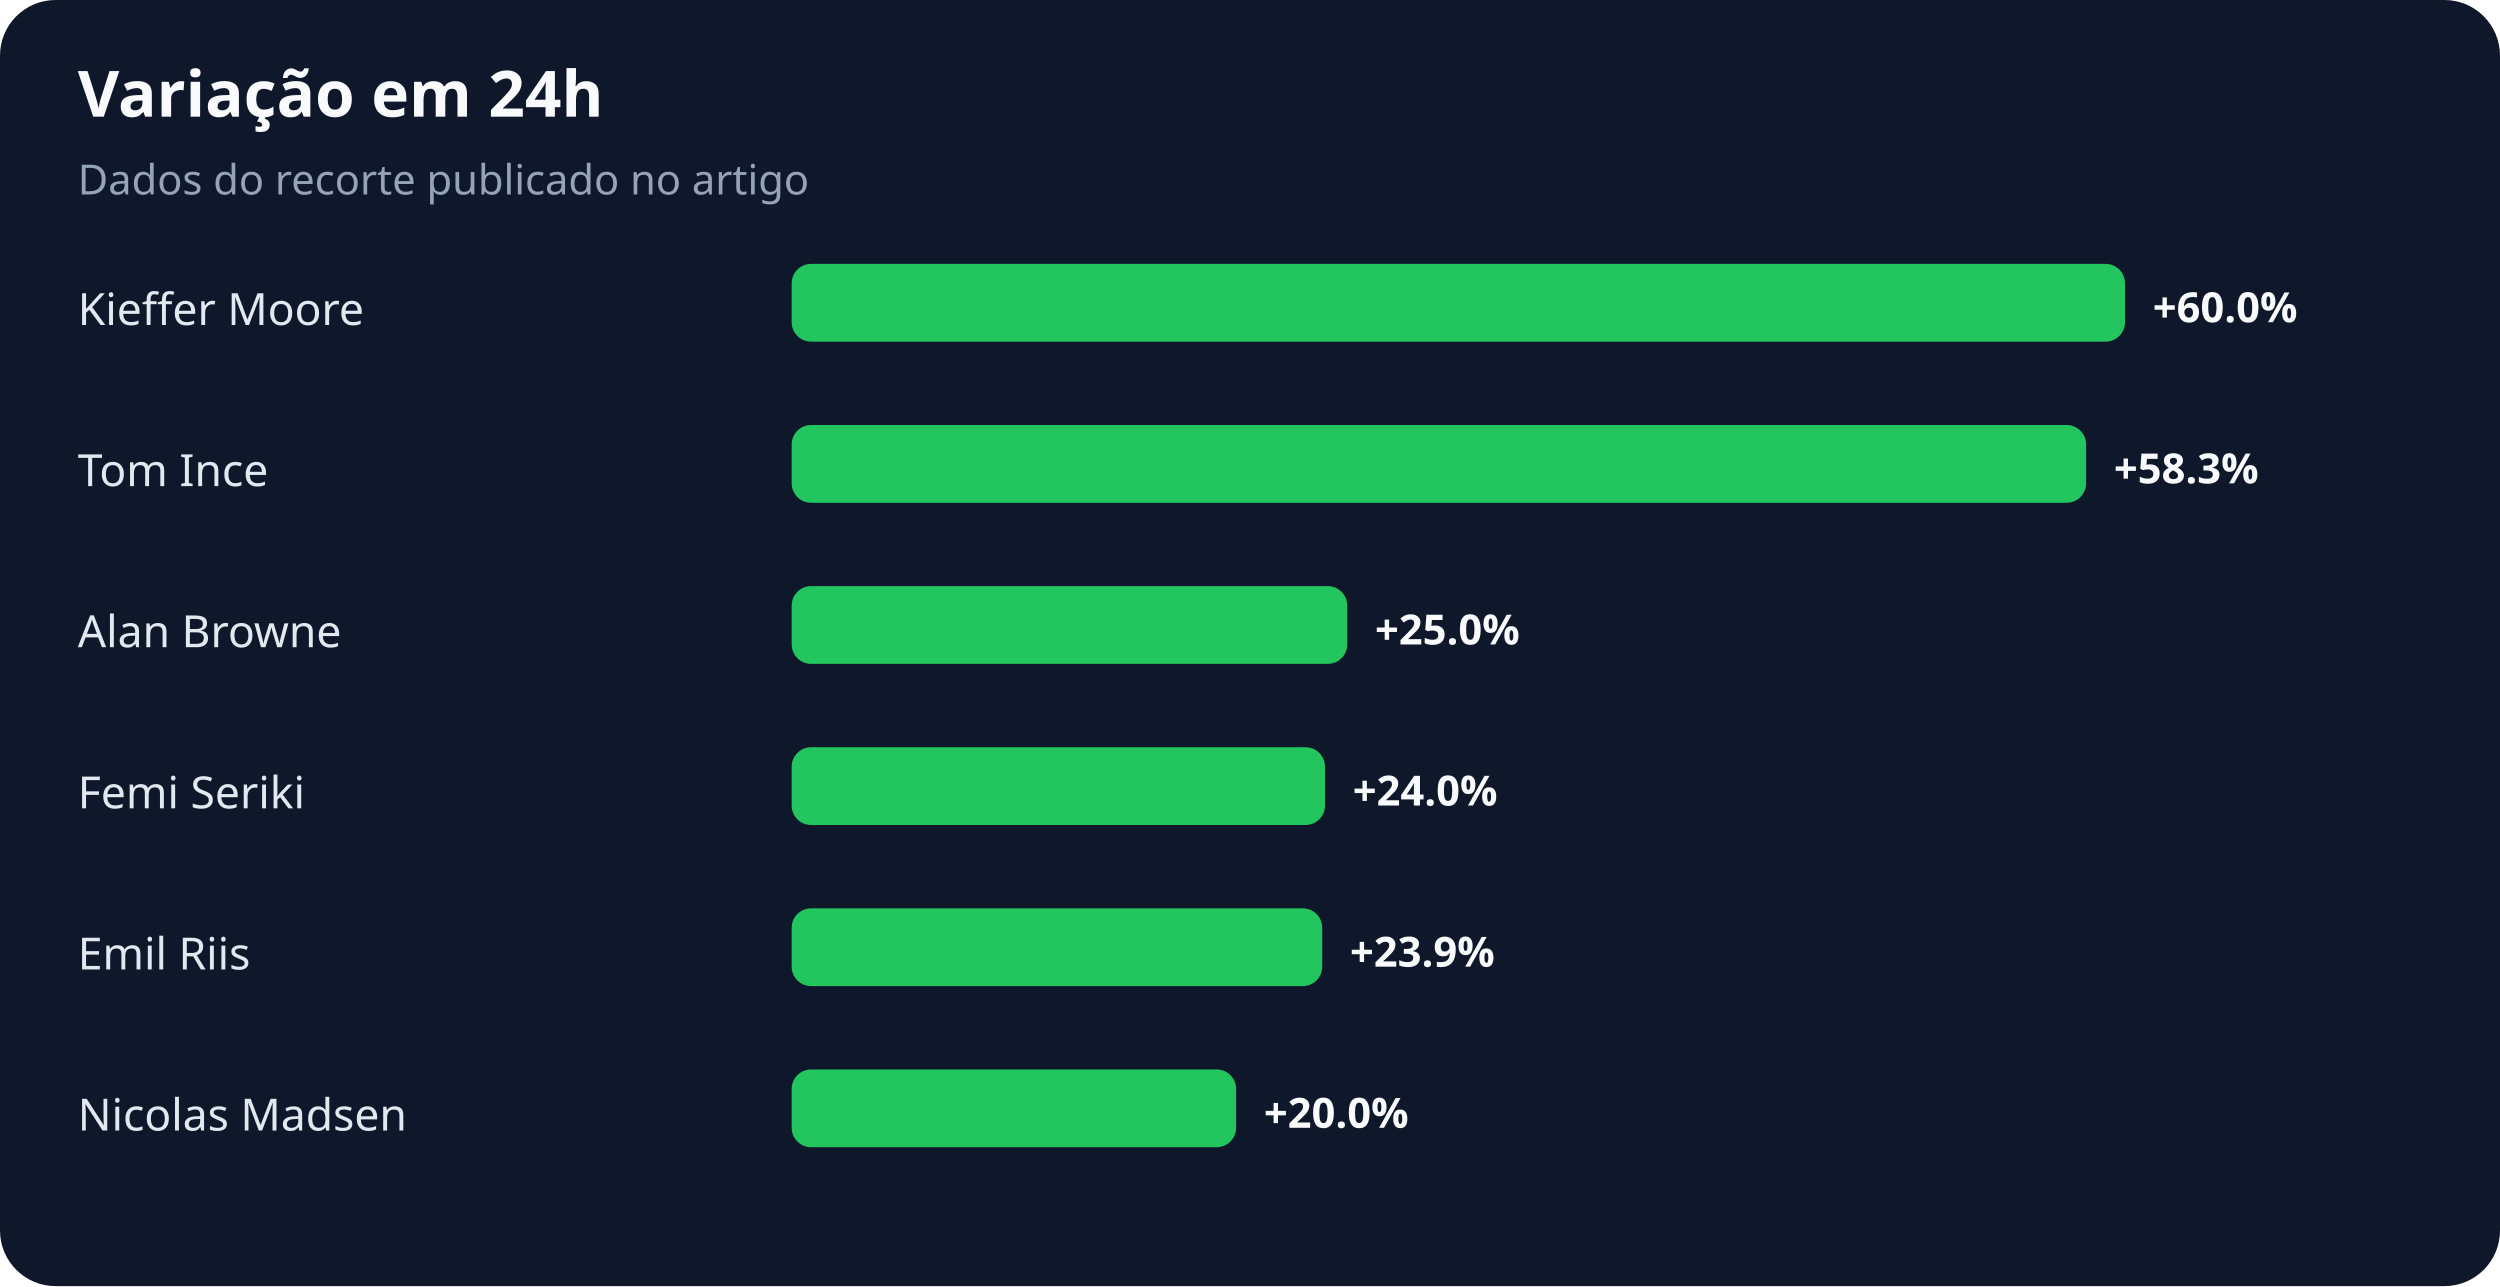
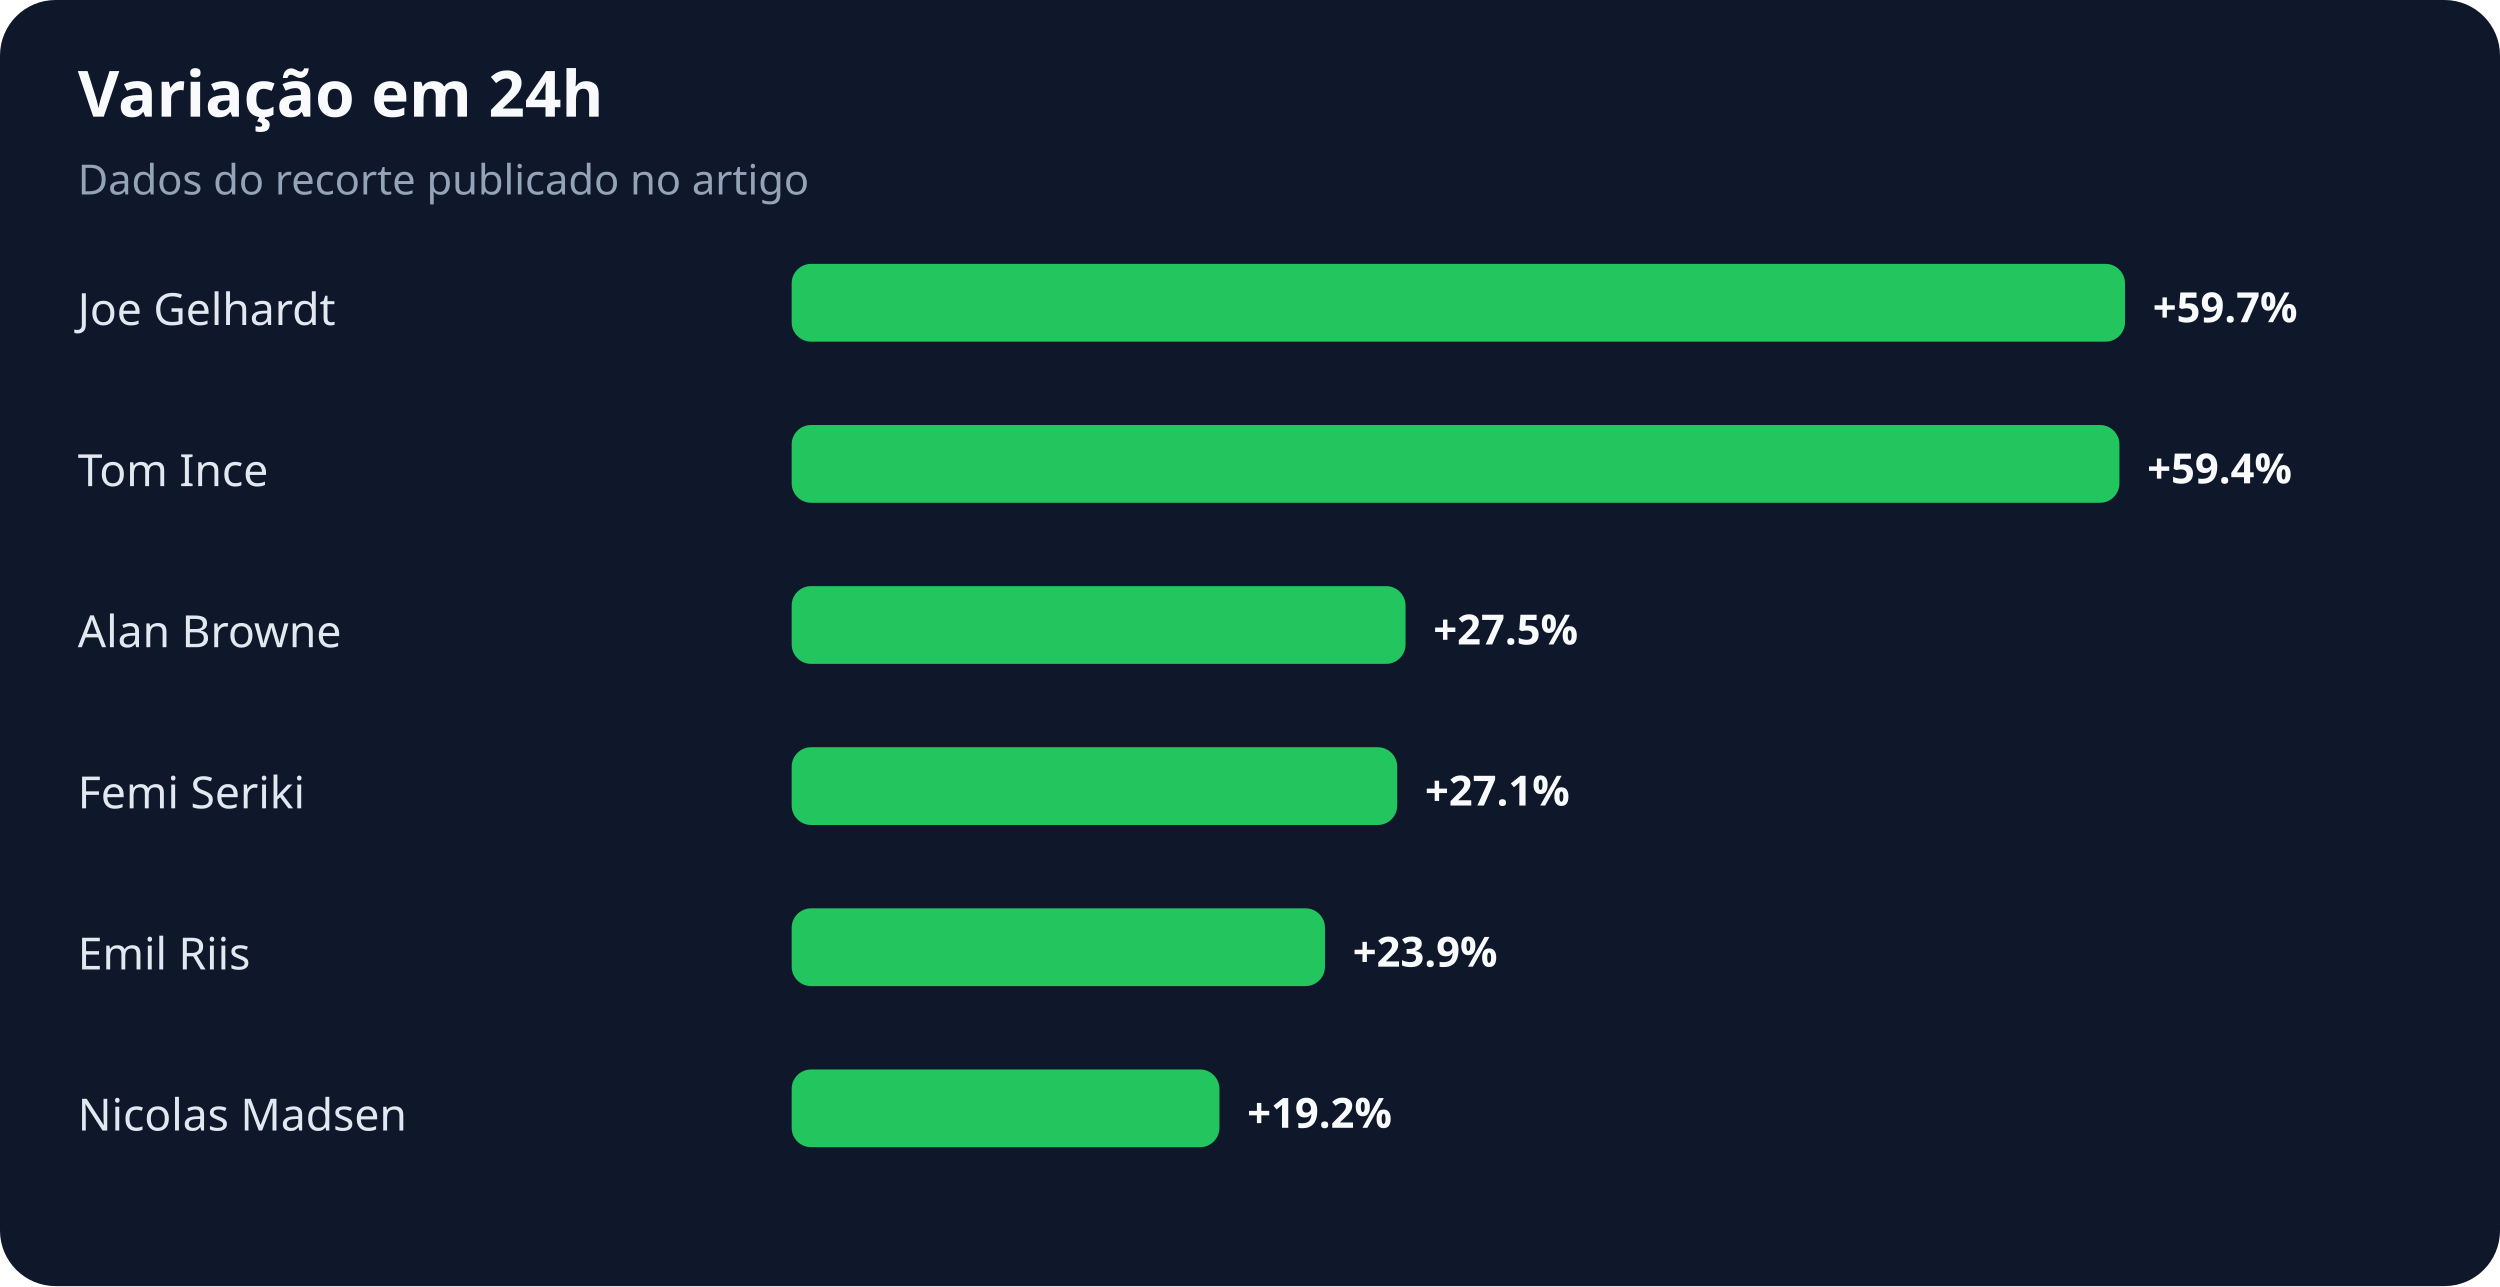
<svg xmlns="http://www.w3.org/2000/svg" width="900" height="463" viewBox="0 0 900 463" role="img" aria-labelledby="title desc">
  <rect width="100%" height="100%" rx="20" fill="#0f172a" />
  <text x="28" y="42" fill="#f8fafc" font-family="system-ui,sans-serif" font-size="23" font-weight="700">Variação em 24h</text>
  <text x="28" y="70" fill="#94a3b8" font-family="system-ui,sans-serif" font-size="15">Dados do recorte publicado no artigo</text>
-   <text x="28" y="117" fill="#e2e8f0" font-family="system-ui,sans-serif" font-size="16">Kieffer Moore</text>
+   <text x="28" y="117" fill="#e2e8f0" font-family="system-ui,sans-serif" font-size="16">Joe Gelhardt</text>
  <rect x="285" y="95" width="480" height="28" rx="7" fill="#22c55e" />
-   <text x="775" y="116" fill="#f8fafc" font-family="system-ui,sans-serif" font-size="15" font-weight="700">+60.0%</text>
+   <text x="775" y="116" fill="#f8fafc" font-family="system-ui,sans-serif" font-size="15" font-weight="700">+59.7%</text>
  <text x="28" y="175" fill="#e2e8f0" font-family="system-ui,sans-serif" font-size="16">Tom Ince</text>
-   <rect x="285" y="153" width="466" height="28" rx="7" fill="#22c55e" />
-   <text x="761" y="174" fill="#f8fafc" font-family="system-ui,sans-serif" font-size="15" font-weight="700">+58.3%</text>
+   <rect x="285" y="153" width="478" height="28" rx="7" fill="#22c55e" />
+   <text x="773" y="174" fill="#f8fafc" font-family="system-ui,sans-serif" font-size="15" font-weight="700">+59.4%</text>
  <text x="28" y="233" fill="#e2e8f0" font-family="system-ui,sans-serif" font-size="16">Alan Browne</text>
-   <rect x="285" y="211" width="200" height="28" rx="7" fill="#22c55e" />
-   <text x="495" y="232" fill="#f8fafc" font-family="system-ui,sans-serif" font-size="15" font-weight="700">+25.0%</text>
+   <rect x="285" y="211" width="221" height="28" rx="7" fill="#22c55e" />
+   <text x="516" y="232" fill="#f8fafc" font-family="system-ui,sans-serif" font-size="15" font-weight="700">+27.5%</text>
  <text x="28" y="291" fill="#e2e8f0" font-family="system-ui,sans-serif" font-size="16">Femi Seriki</text>
-   <rect x="285" y="269" width="192" height="28" rx="7" fill="#22c55e" />
-   <text x="487" y="290" fill="#f8fafc" font-family="system-ui,sans-serif" font-size="15" font-weight="700">+24.0%</text>
+   <rect x="285" y="269" width="218" height="28" rx="7" fill="#22c55e" />
+   <text x="513" y="290" fill="#f8fafc" font-family="system-ui,sans-serif" font-size="15" font-weight="700">+27.1%</text>
  <text x="28" y="349" fill="#e2e8f0" font-family="system-ui,sans-serif" font-size="16">Emil Riis</text>
-   <rect x="285" y="327" width="191" height="28" rx="7" fill="#22c55e" />
-   <text x="486" y="348" fill="#f8fafc" font-family="system-ui,sans-serif" font-size="15" font-weight="700">+23.9%</text>
+   <rect x="285" y="327" width="192" height="28" rx="7" fill="#22c55e" />
+   <text x="487" y="348" fill="#f8fafc" font-family="system-ui,sans-serif" font-size="15" font-weight="700">+23.9%</text>
  <text x="28" y="407" fill="#e2e8f0" font-family="system-ui,sans-serif" font-size="16">Nicolas Madsen</text>
-   <rect x="285" y="385" width="160" height="28" rx="7" fill="#22c55e" />
-   <text x="455" y="406" fill="#f8fafc" font-family="system-ui,sans-serif" font-size="15" font-weight="700">+20.0%</text>
+   <rect x="285" y="385" width="154" height="28" rx="7" fill="#22c55e" />
+   <text x="449" y="406" fill="#f8fafc" font-family="system-ui,sans-serif" font-size="15" font-weight="700">+19.2%</text>
</svg>
